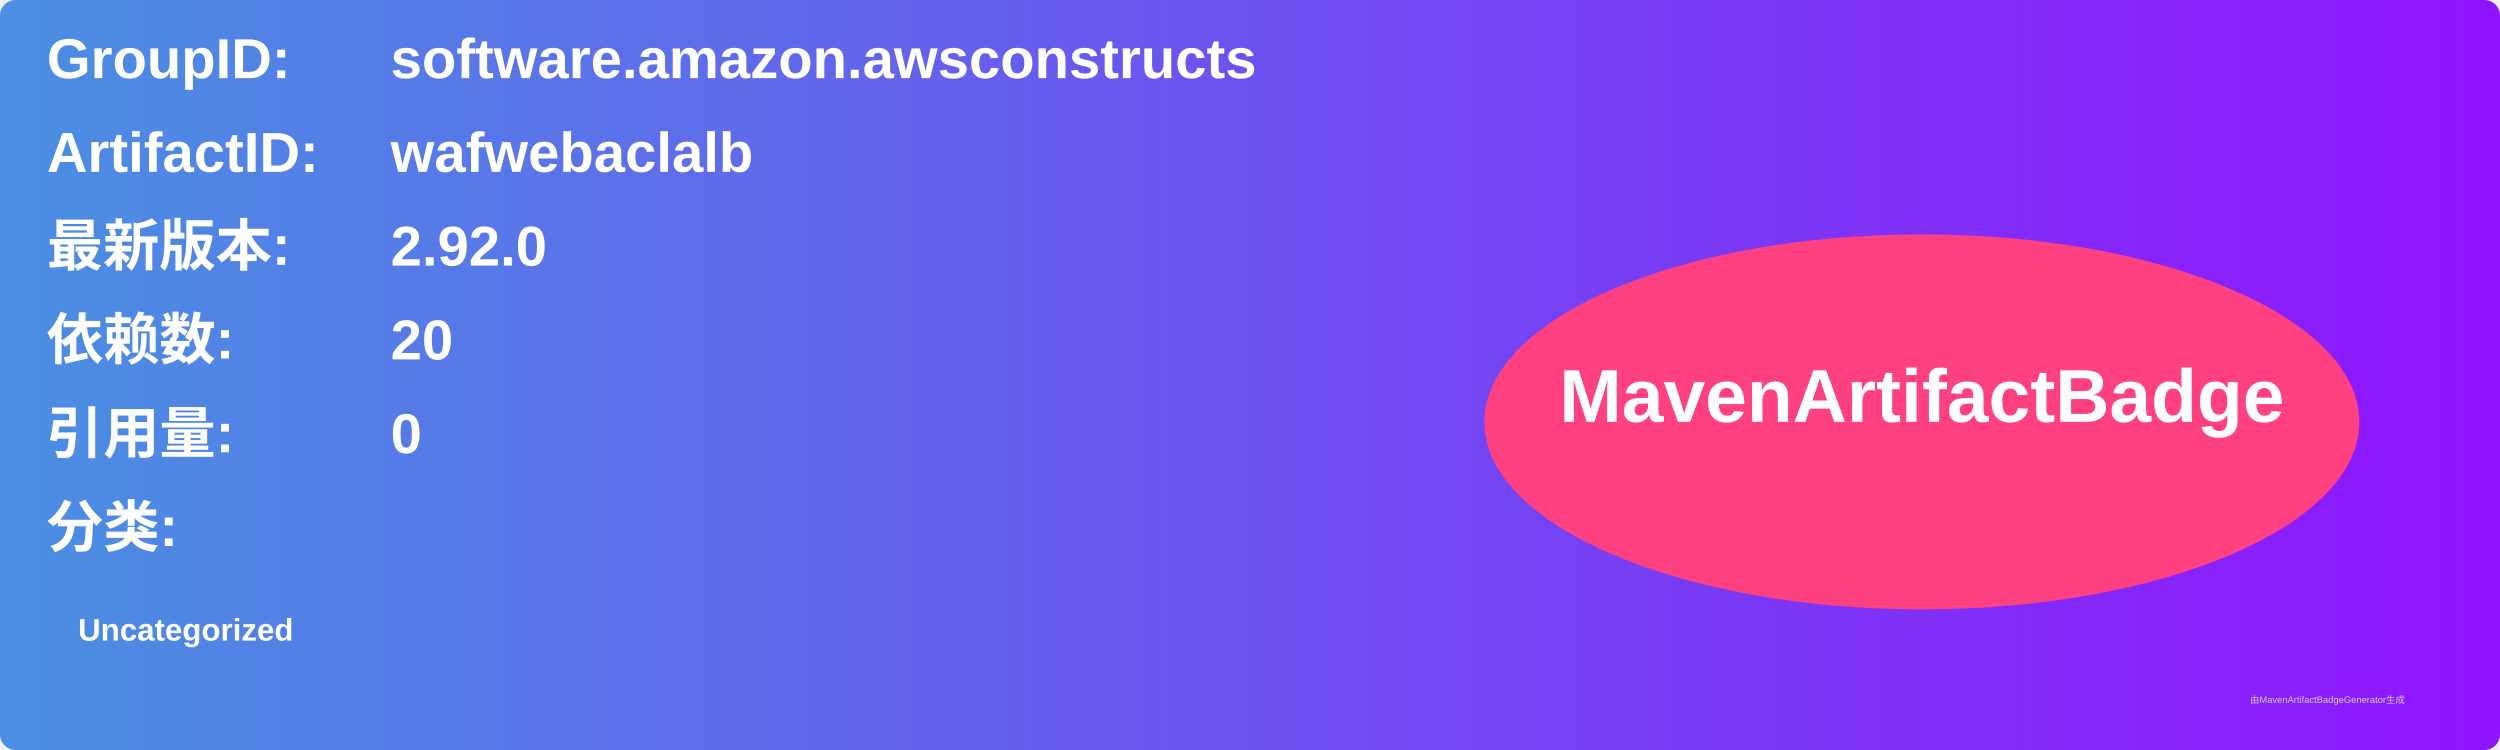
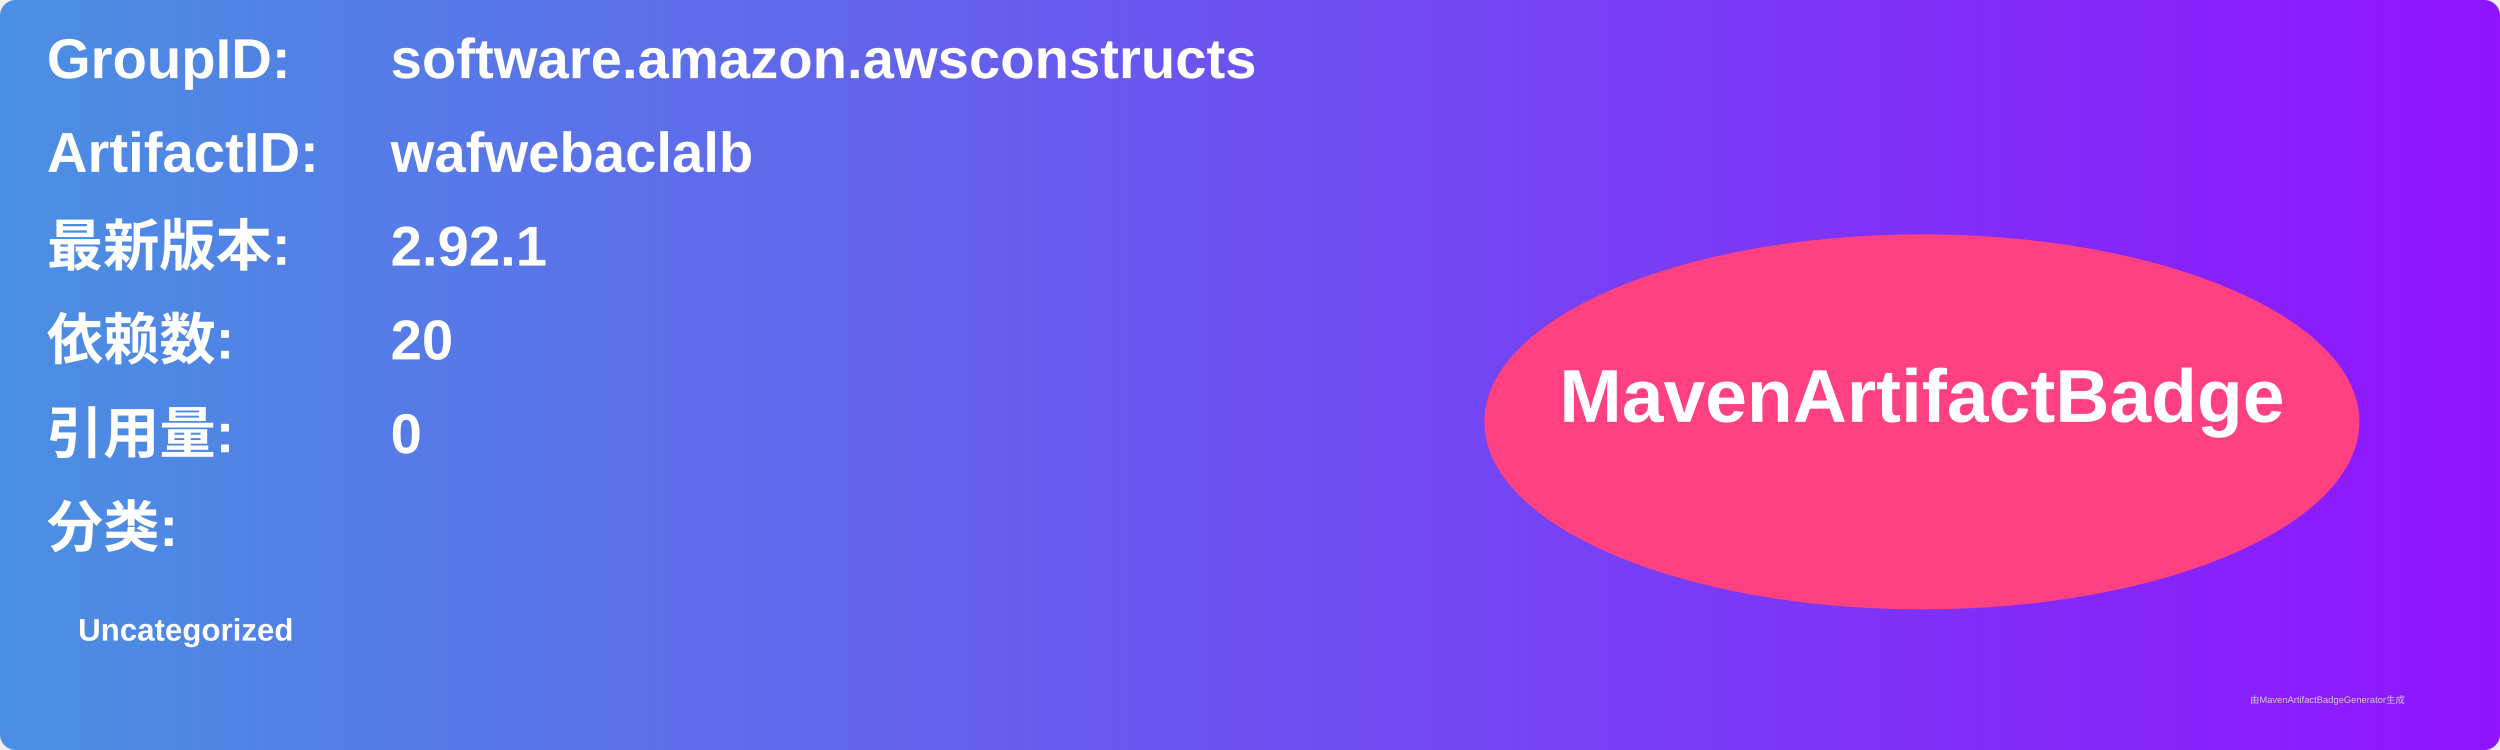
<svg xmlns="http://www.w3.org/2000/svg" width="800" height="240" viewBox="0 0 800 240">
  <linearGradient id="grad" x1="0%" y1="0%" x2="100%" y2="0%">
    <stop offset="0%" stop-color="#4a90e2" />
    <stop offset="100%" stop-color="#9013fe" />
  </linearGradient>
  <rect width="100%" height="100%" rx="5" ry="5" fill="url(#grad)" />
  <g transform="translate(15, 15)">
    <text x="0" y="10" font-family="Arial" font-size="18" fill="white" font-weight="bold" width="260">GroupID:</text>
    <text x="110" y="10" font-family="Arial" font-size="18" fill="white" font-weight="bold" width="460">software.amazon.awsconstructs</text>
    <text x="0" y="40" font-family="Arial" font-size="18" fill="white" font-weight="bold" width="260">ArtifactID:</text>
    <text x="110" y="40" font-family="Arial" font-size="18" fill="white" font-weight="bold" width="460">wafwebaclalb</text>
    <text x="0" y="70" font-family="Arial" font-size="18" fill="white" font-weight="bold">最新版本:</text>
    <text x="110" y="70" font-family="Arial" font-size="18" fill="white" font-weight="bold">
-       <tspan font-weight="bold">2.92.0</tspan>
+       <tspan font-weight="bold">2.92.1</tspan>
    </text>
    <text x="0" y="100" font-family="Arial" font-size="18" fill="white" font-weight="bold">依赖数: </text>
    <text x="110" y="100" font-family="Arial" font-size="18" fill="white">
      <tspan font-weight="bold">20</tspan>
    </text>
    <text x="0" y="130" font-family="Arial" font-size="18" fill="white" font-weight="bold">引用量: </text>
    <text x="110" y="130" font-family="Arial" font-size="18" fill="white">
      <tspan font-weight="bold">0</tspan>
    </text>
    <text x="0" y="160" font-family="Arial" font-size="18" fill="white" font-weight="bold">分类:</text>
    <text x="10" y="190" font-family="Arial" font-size="10" fill="white">
      <tspan font-weight="bold">Uncategorized</tspan>
    </text>
    <ellipse cx="600" cy="120" rx="140" ry="60" fill="#ff4081" />
    <text x="600" y="120" text-anchor="middle" font-family="Arial" font-size="24" fill="white" font-weight="bold">MavenArtifactBadge</text>
  </g>
  <text x="720" y="225" font-family="Arial" font-size="3" fill="#d0d0d0">由MavenArtifactBadgeGenerator生成</text>
</svg>
